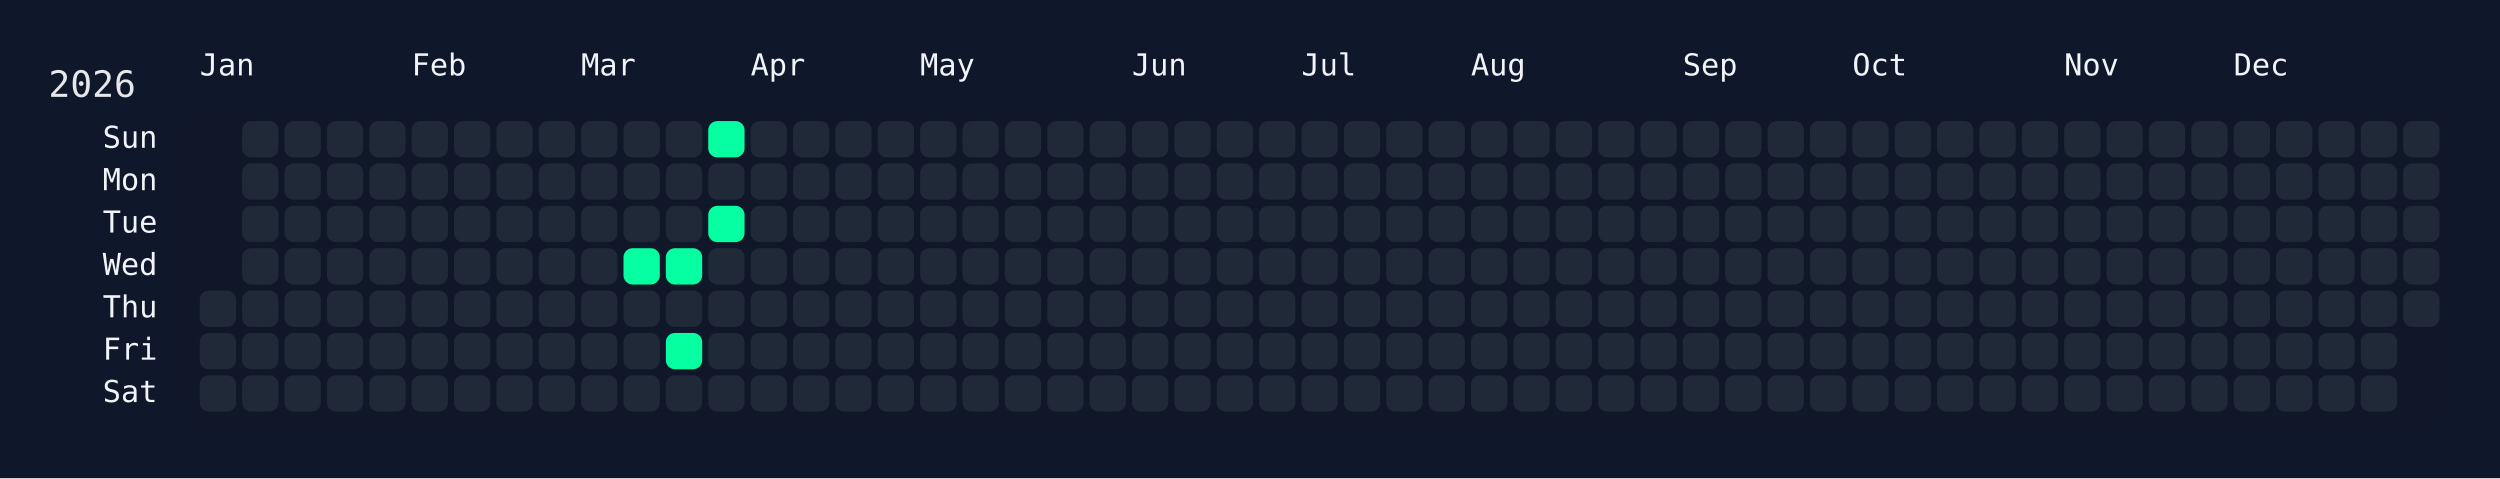
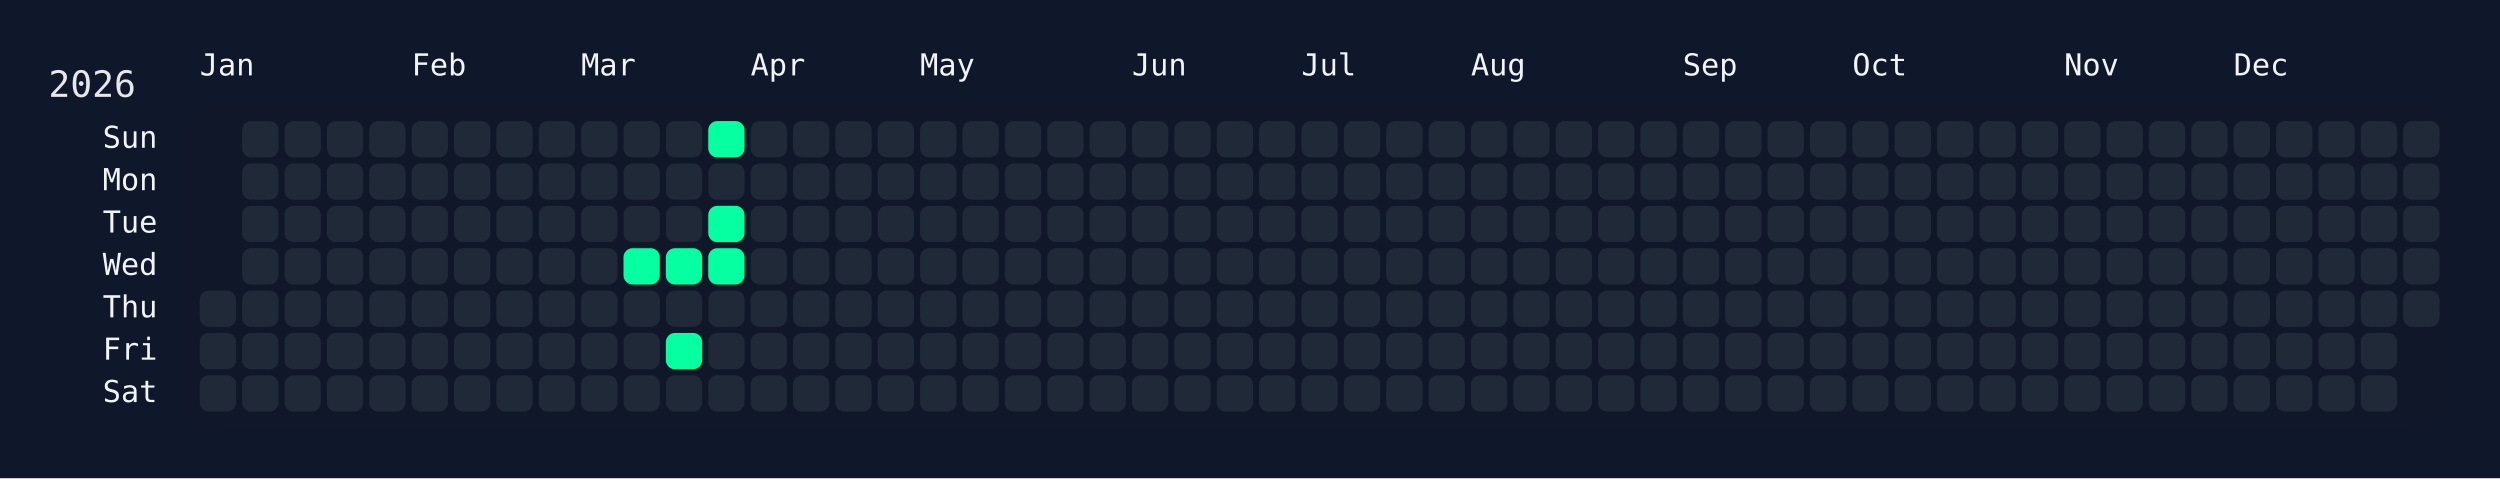
<svg xmlns="http://www.w3.org/2000/svg" width="826" height="158" viewBox="0 0 826 158">
  <rect width="826" height="158" fill="#0f172a" />
  <rect x="60" y="34" width="750" height="108" rx="12" ry="12" fill="rgba(15, 23, 42, 0.8)" />
  <text x="16" y="32" font-size="12" fill="#e5e7eb" font-family="JetBrains Mono, ui-monospace, SFMono-Regular, Menlo, Monaco, Consolas, monospace">2026</text>
  <text x="66" y="18" font-size="10" fill="#f1f5f9" font-family="JetBrains Mono, ui-monospace, SFMono-Regular, Menlo, Monaco, Consolas, monospace" dominant-baseline="hanging">Jan</text>
  <text x="136" y="18" font-size="10" fill="#f1f5f9" font-family="JetBrains Mono, ui-monospace, SFMono-Regular, Menlo, Monaco, Consolas, monospace" dominant-baseline="hanging">Feb</text>
  <text x="192" y="18" font-size="10" fill="#f1f5f9" font-family="JetBrains Mono, ui-monospace, SFMono-Regular, Menlo, Monaco, Consolas, monospace" dominant-baseline="hanging">Mar</text>
  <text x="248" y="18" font-size="10" fill="#f1f5f9" font-family="JetBrains Mono, ui-monospace, SFMono-Regular, Menlo, Monaco, Consolas, monospace" dominant-baseline="hanging">Apr</text>
  <text x="304" y="18" font-size="10" fill="#f1f5f9" font-family="JetBrains Mono, ui-monospace, SFMono-Regular, Menlo, Monaco, Consolas, monospace" dominant-baseline="hanging">May</text>
  <text x="374" y="18" font-size="10" fill="#f1f5f9" font-family="JetBrains Mono, ui-monospace, SFMono-Regular, Menlo, Monaco, Consolas, monospace" dominant-baseline="hanging">Jun</text>
  <text x="430" y="18" font-size="10" fill="#f1f5f9" font-family="JetBrains Mono, ui-monospace, SFMono-Regular, Menlo, Monaco, Consolas, monospace" dominant-baseline="hanging">Jul</text>
  <text x="486" y="18" font-size="10" fill="#f1f5f9" font-family="JetBrains Mono, ui-monospace, SFMono-Regular, Menlo, Monaco, Consolas, monospace" dominant-baseline="hanging">Aug</text>
  <text x="556" y="18" font-size="10" fill="#f1f5f9" font-family="JetBrains Mono, ui-monospace, SFMono-Regular, Menlo, Monaco, Consolas, monospace" dominant-baseline="hanging">Sep</text>
  <text x="612" y="18" font-size="10" fill="#f1f5f9" font-family="JetBrains Mono, ui-monospace, SFMono-Regular, Menlo, Monaco, Consolas, monospace" dominant-baseline="hanging">Oct</text>
  <text x="682" y="18" font-size="10" fill="#f1f5f9" font-family="JetBrains Mono, ui-monospace, SFMono-Regular, Menlo, Monaco, Consolas, monospace" dominant-baseline="hanging">Nov</text>
  <text x="738" y="18" font-size="10" fill="#f1f5f9" font-family="JetBrains Mono, ui-monospace, SFMono-Regular, Menlo, Monaco, Consolas, monospace" dominant-baseline="hanging">Dec</text>
  <text x="52" y="46.0" font-size="10" fill="#f1f5f9" font-family="JetBrains Mono, ui-monospace, SFMono-Regular, Menlo, Monaco, Consolas, monospace" text-anchor="end" dominant-baseline="middle">Sun</text>
  <text x="52" y="60.0" font-size="10" fill="#f1f5f9" font-family="JetBrains Mono, ui-monospace, SFMono-Regular, Menlo, Monaco, Consolas, monospace" text-anchor="end" dominant-baseline="middle">Mon</text>
  <text x="52" y="74.0" font-size="10" fill="#f1f5f9" font-family="JetBrains Mono, ui-monospace, SFMono-Regular, Menlo, Monaco, Consolas, monospace" text-anchor="end" dominant-baseline="middle">Tue</text>
  <text x="52" y="88.0" font-size="10" fill="#f1f5f9" font-family="JetBrains Mono, ui-monospace, SFMono-Regular, Menlo, Monaco, Consolas, monospace" text-anchor="end" dominant-baseline="middle">Wed</text>
  <text x="52" y="102.0" font-size="10" fill="#f1f5f9" font-family="JetBrains Mono, ui-monospace, SFMono-Regular, Menlo, Monaco, Consolas, monospace" text-anchor="end" dominant-baseline="middle">Thu</text>
  <text x="52" y="116.0" font-size="10" fill="#f1f5f9" font-family="JetBrains Mono, ui-monospace, SFMono-Regular, Menlo, Monaco, Consolas, monospace" text-anchor="end" dominant-baseline="middle">Fri</text>
  <text x="52" y="130.0" font-size="10" fill="#f1f5f9" font-family="JetBrains Mono, ui-monospace, SFMono-Regular, Menlo, Monaco, Consolas, monospace" text-anchor="end" dominant-baseline="middle">Sat</text>
  <g transform="translate(66,40)">
    <rect x="0" y="56" width="12" height="12" rx="3" ry="3" fill="#1f2937" data-date="2026-01-01" />
    <rect x="0" y="70" width="12" height="12" rx="3" ry="3" fill="#1f2937" data-date="2026-01-02" />
    <rect x="0" y="84" width="12" height="12" rx="3" ry="3" fill="#1f2937" data-date="2026-01-03" />
    <rect x="14" y="0" width="12" height="12" rx="3" ry="3" fill="#1f2937" data-date="2026-01-04" />
    <rect x="14" y="14" width="12" height="12" rx="3" ry="3" fill="#1f2937" data-date="2026-01-05" />
    <rect x="14" y="28" width="12" height="12" rx="3" ry="3" fill="#1f2937" data-date="2026-01-06" />
    <rect x="14" y="42" width="12" height="12" rx="3" ry="3" fill="#1f2937" data-date="2026-01-07" />
    <rect x="14" y="56" width="12" height="12" rx="3" ry="3" fill="#1f2937" data-date="2026-01-08" />
    <rect x="14" y="70" width="12" height="12" rx="3" ry="3" fill="#1f2937" data-date="2026-01-09" />
    <rect x="14" y="84" width="12" height="12" rx="3" ry="3" fill="#1f2937" data-date="2026-01-10" />
    <rect x="28" y="0" width="12" height="12" rx="3" ry="3" fill="#1f2937" data-date="2026-01-11" />
    <rect x="28" y="14" width="12" height="12" rx="3" ry="3" fill="#1f2937" data-date="2026-01-12" />
    <rect x="28" y="28" width="12" height="12" rx="3" ry="3" fill="#1f2937" data-date="2026-01-13" />
    <rect x="28" y="42" width="12" height="12" rx="3" ry="3" fill="#1f2937" data-date="2026-01-14" />
    <rect x="28" y="56" width="12" height="12" rx="3" ry="3" fill="#1f2937" data-date="2026-01-15" />
    <rect x="28" y="70" width="12" height="12" rx="3" ry="3" fill="#1f2937" data-date="2026-01-16" />
    <rect x="28" y="84" width="12" height="12" rx="3" ry="3" fill="#1f2937" data-date="2026-01-17" />
    <rect x="42" y="0" width="12" height="12" rx="3" ry="3" fill="#1f2937" data-date="2026-01-18" />
    <rect x="42" y="14" width="12" height="12" rx="3" ry="3" fill="#1f2937" data-date="2026-01-19" />
    <rect x="42" y="28" width="12" height="12" rx="3" ry="3" fill="#1f2937" data-date="2026-01-20" />
    <rect x="42" y="42" width="12" height="12" rx="3" ry="3" fill="#1f2937" data-date="2026-01-21" />
    <rect x="42" y="56" width="12" height="12" rx="3" ry="3" fill="#1f2937" data-date="2026-01-22" />
    <rect x="42" y="70" width="12" height="12" rx="3" ry="3" fill="#1f2937" data-date="2026-01-23" />
    <rect x="42" y="84" width="12" height="12" rx="3" ry="3" fill="#1f2937" data-date="2026-01-24" />
    <rect x="56" y="0" width="12" height="12" rx="3" ry="3" fill="#1f2937" data-date="2026-01-25" />
    <rect x="56" y="14" width="12" height="12" rx="3" ry="3" fill="#1f2937" data-date="2026-01-26" />
    <rect x="56" y="28" width="12" height="12" rx="3" ry="3" fill="#1f2937" data-date="2026-01-27" />
    <rect x="56" y="42" width="12" height="12" rx="3" ry="3" fill="#1f2937" data-date="2026-01-28" />
    <rect x="56" y="56" width="12" height="12" rx="3" ry="3" fill="#1f2937" data-date="2026-01-29" />
    <rect x="56" y="70" width="12" height="12" rx="3" ry="3" fill="#1f2937" data-date="2026-01-30" />
    <rect x="56" y="84" width="12" height="12" rx="3" ry="3" fill="#1f2937" data-date="2026-01-31" />
    <rect x="70" y="0" width="12" height="12" rx="3" ry="3" fill="#1f2937" data-date="2026-02-01" />
    <rect x="70" y="14" width="12" height="12" rx="3" ry="3" fill="#1f2937" data-date="2026-02-02" />
    <rect x="70" y="28" width="12" height="12" rx="3" ry="3" fill="#1f2937" data-date="2026-02-03" />
    <rect x="70" y="42" width="12" height="12" rx="3" ry="3" fill="#1f2937" data-date="2026-02-04" />
    <rect x="70" y="56" width="12" height="12" rx="3" ry="3" fill="#1f2937" data-date="2026-02-05" />
    <rect x="70" y="70" width="12" height="12" rx="3" ry="3" fill="#1f2937" data-date="2026-02-06" />
    <rect x="70" y="84" width="12" height="12" rx="3" ry="3" fill="#1f2937" data-date="2026-02-07" />
    <rect x="84" y="0" width="12" height="12" rx="3" ry="3" fill="#1f2937" data-date="2026-02-08" />
    <rect x="84" y="14" width="12" height="12" rx="3" ry="3" fill="#1f2937" data-date="2026-02-09" />
    <rect x="84" y="28" width="12" height="12" rx="3" ry="3" fill="#1f2937" data-date="2026-02-10" />
    <rect x="84" y="42" width="12" height="12" rx="3" ry="3" fill="#1f2937" data-date="2026-02-11" />
    <rect x="84" y="56" width="12" height="12" rx="3" ry="3" fill="#1f2937" data-date="2026-02-12" />
    <rect x="84" y="70" width="12" height="12" rx="3" ry="3" fill="#1f2937" data-date="2026-02-13" />
    <rect x="84" y="84" width="12" height="12" rx="3" ry="3" fill="#1f2937" data-date="2026-02-14" />
    <rect x="98" y="0" width="12" height="12" rx="3" ry="3" fill="#1f2937" data-date="2026-02-15" />
    <rect x="98" y="14" width="12" height="12" rx="3" ry="3" fill="#1f2937" data-date="2026-02-16" />
    <rect x="98" y="28" width="12" height="12" rx="3" ry="3" fill="#1f2937" data-date="2026-02-17" />
    <rect x="98" y="42" width="12" height="12" rx="3" ry="3" fill="#1f2937" data-date="2026-02-18" />
    <rect x="98" y="56" width="12" height="12" rx="3" ry="3" fill="#1f2937" data-date="2026-02-19" />
    <rect x="98" y="70" width="12" height="12" rx="3" ry="3" fill="#1f2937" data-date="2026-02-20" />
    <rect x="98" y="84" width="12" height="12" rx="3" ry="3" fill="#1f2937" data-date="2026-02-21" />
    <rect x="112" y="0" width="12" height="12" rx="3" ry="3" fill="#1f2937" data-date="2026-02-22" />
    <rect x="112" y="14" width="12" height="12" rx="3" ry="3" fill="#1f2937" data-date="2026-02-23" />
    <rect x="112" y="28" width="12" height="12" rx="3" ry="3" fill="#1f2937" data-date="2026-02-24" />
    <rect x="112" y="42" width="12" height="12" rx="3" ry="3" fill="#1f2937" data-date="2026-02-25" />
    <rect x="112" y="56" width="12" height="12" rx="3" ry="3" fill="#1f2937" data-date="2026-02-26" />
    <rect x="112" y="70" width="12" height="12" rx="3" ry="3" fill="#1f2937" data-date="2026-02-27" />
    <rect x="112" y="84" width="12" height="12" rx="3" ry="3" fill="#1f2937" data-date="2026-02-28" />
    <rect x="126" y="0" width="12" height="12" rx="3" ry="3" fill="#1f2937" data-date="2026-03-01" />
    <rect x="126" y="14" width="12" height="12" rx="3" ry="3" fill="#1f2937" data-date="2026-03-02" />
    <rect x="126" y="28" width="12" height="12" rx="3" ry="3" fill="#1f2937" data-date="2026-03-03" />
    <rect x="126" y="42" width="12" height="12" rx="3" ry="3" fill="#1f2937" data-date="2026-03-04" />
    <rect x="126" y="56" width="12" height="12" rx="3" ry="3" fill="#1f2937" data-date="2026-03-05" />
    <rect x="126" y="70" width="12" height="12" rx="3" ry="3" fill="#1f2937" data-date="2026-03-06" />
    <rect x="126" y="84" width="12" height="12" rx="3" ry="3" fill="#1f2937" data-date="2026-03-07" />
    <rect x="140" y="0" width="12" height="12" rx="3" ry="3" fill="#1f2937" data-date="2026-03-08" />
    <rect x="140" y="14" width="12" height="12" rx="3" ry="3" fill="#1f2937" data-date="2026-03-09" />
    <rect x="140" y="28" width="12" height="12" rx="3" ry="3" fill="#1f2937" data-date="2026-03-10" />
    <rect x="140" y="42" width="12" height="12" rx="3" ry="3" fill="#05ffa1" data-date="2026-03-11" />
    <rect x="140" y="56" width="12" height="12" rx="3" ry="3" fill="#1f2937" data-date="2026-03-12" />
    <rect x="140" y="70" width="12" height="12" rx="3" ry="3" fill="#1f2937" data-date="2026-03-13" />
    <rect x="140" y="84" width="12" height="12" rx="3" ry="3" fill="#1f2937" data-date="2026-03-14" />
    <rect x="154" y="0" width="12" height="12" rx="3" ry="3" fill="#1f2937" data-date="2026-03-15" />
    <rect x="154" y="14" width="12" height="12" rx="3" ry="3" fill="#1f2937" data-date="2026-03-16" />
    <rect x="154" y="28" width="12" height="12" rx="3" ry="3" fill="#1f2937" data-date="2026-03-17" />
    <rect x="154" y="42" width="12" height="12" rx="3" ry="3" fill="#05ffa1" data-date="2026-03-18" />
    <rect x="154" y="56" width="12" height="12" rx="3" ry="3" fill="#1f2937" data-date="2026-03-19" />
    <rect x="154" y="70" width="12" height="12" rx="3" ry="3" fill="#05ffa1" data-date="2026-03-20" />
    <rect x="154" y="84" width="12" height="12" rx="3" ry="3" fill="#1f2937" data-date="2026-03-21" />
    <rect x="168" y="0" width="12" height="12" rx="3" ry="3" fill="#05ffa1" data-date="2026-03-22" />
    <rect x="168" y="14" width="12" height="12" rx="3" ry="3" fill="#1f2937" data-date="2026-03-23" />
    <rect x="168" y="28" width="12" height="12" rx="3" ry="3" fill="#05ffa1" data-date="2026-03-24" />
-     <rect x="168" y="42" width="12" height="12" rx="3" ry="3" fill="#1f2937" data-date="2026-03-25" />
+     <rect x="168" y="42" width="12" height="12" rx="3" ry="3" fill="#05ffa1" data-date="2026-03-25" />
    <rect x="168" y="56" width="12" height="12" rx="3" ry="3" fill="#1f2937" data-date="2026-03-26" />
    <rect x="168" y="70" width="12" height="12" rx="3" ry="3" fill="#1f2937" data-date="2026-03-27" />
    <rect x="168" y="84" width="12" height="12" rx="3" ry="3" fill="#1f2937" data-date="2026-03-28" />
    <rect x="182" y="0" width="12" height="12" rx="3" ry="3" fill="#1f2937" data-date="2026-03-29" />
    <rect x="182" y="14" width="12" height="12" rx="3" ry="3" fill="#1f2937" data-date="2026-03-30" />
    <rect x="182" y="28" width="12" height="12" rx="3" ry="3" fill="#1f2937" data-date="2026-03-31" />
    <rect x="182" y="42" width="12" height="12" rx="3" ry="3" fill="#1f2937" data-date="2026-04-01" />
    <rect x="182" y="56" width="12" height="12" rx="3" ry="3" fill="#1f2937" data-date="2026-04-02" />
    <rect x="182" y="70" width="12" height="12" rx="3" ry="3" fill="#1f2937" data-date="2026-04-03" />
    <rect x="182" y="84" width="12" height="12" rx="3" ry="3" fill="#1f2937" data-date="2026-04-04" />
    <rect x="196" y="0" width="12" height="12" rx="3" ry="3" fill="#1f2937" data-date="2026-04-05" />
    <rect x="196" y="14" width="12" height="12" rx="3" ry="3" fill="#1f2937" data-date="2026-04-06" />
    <rect x="196" y="28" width="12" height="12" rx="3" ry="3" fill="#1f2937" data-date="2026-04-07" />
    <rect x="196" y="42" width="12" height="12" rx="3" ry="3" fill="#1f2937" data-date="2026-04-08" />
    <rect x="196" y="56" width="12" height="12" rx="3" ry="3" fill="#1f2937" data-date="2026-04-09" />
    <rect x="196" y="70" width="12" height="12" rx="3" ry="3" fill="#1f2937" data-date="2026-04-10" />
    <rect x="196" y="84" width="12" height="12" rx="3" ry="3" fill="#1f2937" data-date="2026-04-11" />
    <rect x="210" y="0" width="12" height="12" rx="3" ry="3" fill="#1f2937" data-date="2026-04-12" />
    <rect x="210" y="14" width="12" height="12" rx="3" ry="3" fill="#1f2937" data-date="2026-04-13" />
    <rect x="210" y="28" width="12" height="12" rx="3" ry="3" fill="#1f2937" data-date="2026-04-14" />
    <rect x="210" y="42" width="12" height="12" rx="3" ry="3" fill="#1f2937" data-date="2026-04-15" />
    <rect x="210" y="56" width="12" height="12" rx="3" ry="3" fill="#1f2937" data-date="2026-04-16" />
    <rect x="210" y="70" width="12" height="12" rx="3" ry="3" fill="#1f2937" data-date="2026-04-17" />
    <rect x="210" y="84" width="12" height="12" rx="3" ry="3" fill="#1f2937" data-date="2026-04-18" />
    <rect x="224" y="0" width="12" height="12" rx="3" ry="3" fill="#1f2937" data-date="2026-04-19" />
    <rect x="224" y="14" width="12" height="12" rx="3" ry="3" fill="#1f2937" data-date="2026-04-20" />
    <rect x="224" y="28" width="12" height="12" rx="3" ry="3" fill="#1f2937" data-date="2026-04-21" />
    <rect x="224" y="42" width="12" height="12" rx="3" ry="3" fill="#1f2937" data-date="2026-04-22" />
    <rect x="224" y="56" width="12" height="12" rx="3" ry="3" fill="#1f2937" data-date="2026-04-23" />
    <rect x="224" y="70" width="12" height="12" rx="3" ry="3" fill="#1f2937" data-date="2026-04-24" />
    <rect x="224" y="84" width="12" height="12" rx="3" ry="3" fill="#1f2937" data-date="2026-04-25" />
    <rect x="238" y="0" width="12" height="12" rx="3" ry="3" fill="#1f2937" data-date="2026-04-26" />
    <rect x="238" y="14" width="12" height="12" rx="3" ry="3" fill="#1f2937" data-date="2026-04-27" />
    <rect x="238" y="28" width="12" height="12" rx="3" ry="3" fill="#1f2937" data-date="2026-04-28" />
    <rect x="238" y="42" width="12" height="12" rx="3" ry="3" fill="#1f2937" data-date="2026-04-29" />
    <rect x="238" y="56" width="12" height="12" rx="3" ry="3" fill="#1f2937" data-date="2026-04-30" />
    <rect x="238" y="70" width="12" height="12" rx="3" ry="3" fill="#1f2937" data-date="2026-05-01" />
    <rect x="238" y="84" width="12" height="12" rx="3" ry="3" fill="#1f2937" data-date="2026-05-02" />
    <rect x="252" y="0" width="12" height="12" rx="3" ry="3" fill="#1f2937" data-date="2026-05-03" />
    <rect x="252" y="14" width="12" height="12" rx="3" ry="3" fill="#1f2937" data-date="2026-05-04" />
    <rect x="252" y="28" width="12" height="12" rx="3" ry="3" fill="#1f2937" data-date="2026-05-05" />
    <rect x="252" y="42" width="12" height="12" rx="3" ry="3" fill="#1f2937" data-date="2026-05-06" />
    <rect x="252" y="56" width="12" height="12" rx="3" ry="3" fill="#1f2937" data-date="2026-05-07" />
    <rect x="252" y="70" width="12" height="12" rx="3" ry="3" fill="#1f2937" data-date="2026-05-08" />
    <rect x="252" y="84" width="12" height="12" rx="3" ry="3" fill="#1f2937" data-date="2026-05-09" />
    <rect x="266" y="0" width="12" height="12" rx="3" ry="3" fill="#1f2937" data-date="2026-05-10" />
    <rect x="266" y="14" width="12" height="12" rx="3" ry="3" fill="#1f2937" data-date="2026-05-11" />
    <rect x="266" y="28" width="12" height="12" rx="3" ry="3" fill="#1f2937" data-date="2026-05-12" />
    <rect x="266" y="42" width="12" height="12" rx="3" ry="3" fill="#1f2937" data-date="2026-05-13" />
    <rect x="266" y="56" width="12" height="12" rx="3" ry="3" fill="#1f2937" data-date="2026-05-14" />
    <rect x="266" y="70" width="12" height="12" rx="3" ry="3" fill="#1f2937" data-date="2026-05-15" />
    <rect x="266" y="84" width="12" height="12" rx="3" ry="3" fill="#1f2937" data-date="2026-05-16" />
    <rect x="280" y="0" width="12" height="12" rx="3" ry="3" fill="#1f2937" data-date="2026-05-17" />
    <rect x="280" y="14" width="12" height="12" rx="3" ry="3" fill="#1f2937" data-date="2026-05-18" />
    <rect x="280" y="28" width="12" height="12" rx="3" ry="3" fill="#1f2937" data-date="2026-05-19" />
    <rect x="280" y="42" width="12" height="12" rx="3" ry="3" fill="#1f2937" data-date="2026-05-20" />
    <rect x="280" y="56" width="12" height="12" rx="3" ry="3" fill="#1f2937" data-date="2026-05-21" />
    <rect x="280" y="70" width="12" height="12" rx="3" ry="3" fill="#1f2937" data-date="2026-05-22" />
    <rect x="280" y="84" width="12" height="12" rx="3" ry="3" fill="#1f2937" data-date="2026-05-23" />
    <rect x="294" y="0" width="12" height="12" rx="3" ry="3" fill="#1f2937" data-date="2026-05-24" />
    <rect x="294" y="14" width="12" height="12" rx="3" ry="3" fill="#1f2937" data-date="2026-05-25" />
    <rect x="294" y="28" width="12" height="12" rx="3" ry="3" fill="#1f2937" data-date="2026-05-26" />
    <rect x="294" y="42" width="12" height="12" rx="3" ry="3" fill="#1f2937" data-date="2026-05-27" />
    <rect x="294" y="56" width="12" height="12" rx="3" ry="3" fill="#1f2937" data-date="2026-05-28" />
    <rect x="294" y="70" width="12" height="12" rx="3" ry="3" fill="#1f2937" data-date="2026-05-29" />
    <rect x="294" y="84" width="12" height="12" rx="3" ry="3" fill="#1f2937" data-date="2026-05-30" />
    <rect x="308" y="0" width="12" height="12" rx="3" ry="3" fill="#1f2937" data-date="2026-05-31" />
    <rect x="308" y="14" width="12" height="12" rx="3" ry="3" fill="#1f2937" data-date="2026-06-01" />
    <rect x="308" y="28" width="12" height="12" rx="3" ry="3" fill="#1f2937" data-date="2026-06-02" />
    <rect x="308" y="42" width="12" height="12" rx="3" ry="3" fill="#1f2937" data-date="2026-06-03" />
    <rect x="308" y="56" width="12" height="12" rx="3" ry="3" fill="#1f2937" data-date="2026-06-04" />
    <rect x="308" y="70" width="12" height="12" rx="3" ry="3" fill="#1f2937" data-date="2026-06-05" />
    <rect x="308" y="84" width="12" height="12" rx="3" ry="3" fill="#1f2937" data-date="2026-06-06" />
    <rect x="322" y="0" width="12" height="12" rx="3" ry="3" fill="#1f2937" data-date="2026-06-07" />
    <rect x="322" y="14" width="12" height="12" rx="3" ry="3" fill="#1f2937" data-date="2026-06-08" />
    <rect x="322" y="28" width="12" height="12" rx="3" ry="3" fill="#1f2937" data-date="2026-06-09" />
    <rect x="322" y="42" width="12" height="12" rx="3" ry="3" fill="#1f2937" data-date="2026-06-10" />
    <rect x="322" y="56" width="12" height="12" rx="3" ry="3" fill="#1f2937" data-date="2026-06-11" />
    <rect x="322" y="70" width="12" height="12" rx="3" ry="3" fill="#1f2937" data-date="2026-06-12" />
    <rect x="322" y="84" width="12" height="12" rx="3" ry="3" fill="#1f2937" data-date="2026-06-13" />
    <rect x="336" y="0" width="12" height="12" rx="3" ry="3" fill="#1f2937" data-date="2026-06-14" />
    <rect x="336" y="14" width="12" height="12" rx="3" ry="3" fill="#1f2937" data-date="2026-06-15" />
    <rect x="336" y="28" width="12" height="12" rx="3" ry="3" fill="#1f2937" data-date="2026-06-16" />
    <rect x="336" y="42" width="12" height="12" rx="3" ry="3" fill="#1f2937" data-date="2026-06-17" />
    <rect x="336" y="56" width="12" height="12" rx="3" ry="3" fill="#1f2937" data-date="2026-06-18" />
    <rect x="336" y="70" width="12" height="12" rx="3" ry="3" fill="#1f2937" data-date="2026-06-19" />
    <rect x="336" y="84" width="12" height="12" rx="3" ry="3" fill="#1f2937" data-date="2026-06-20" />
    <rect x="350" y="0" width="12" height="12" rx="3" ry="3" fill="#1f2937" data-date="2026-06-21" />
    <rect x="350" y="14" width="12" height="12" rx="3" ry="3" fill="#1f2937" data-date="2026-06-22" />
    <rect x="350" y="28" width="12" height="12" rx="3" ry="3" fill="#1f2937" data-date="2026-06-23" />
    <rect x="350" y="42" width="12" height="12" rx="3" ry="3" fill="#1f2937" data-date="2026-06-24" />
    <rect x="350" y="56" width="12" height="12" rx="3" ry="3" fill="#1f2937" data-date="2026-06-25" />
    <rect x="350" y="70" width="12" height="12" rx="3" ry="3" fill="#1f2937" data-date="2026-06-26" />
    <rect x="350" y="84" width="12" height="12" rx="3" ry="3" fill="#1f2937" data-date="2026-06-27" />
    <rect x="364" y="0" width="12" height="12" rx="3" ry="3" fill="#1f2937" data-date="2026-06-28" />
    <rect x="364" y="14" width="12" height="12" rx="3" ry="3" fill="#1f2937" data-date="2026-06-29" />
    <rect x="364" y="28" width="12" height="12" rx="3" ry="3" fill="#1f2937" data-date="2026-06-30" />
    <rect x="364" y="42" width="12" height="12" rx="3" ry="3" fill="#1f2937" data-date="2026-07-01" />
    <rect x="364" y="56" width="12" height="12" rx="3" ry="3" fill="#1f2937" data-date="2026-07-02" />
    <rect x="364" y="70" width="12" height="12" rx="3" ry="3" fill="#1f2937" data-date="2026-07-03" />
    <rect x="364" y="84" width="12" height="12" rx="3" ry="3" fill="#1f2937" data-date="2026-07-04" />
    <rect x="378" y="0" width="12" height="12" rx="3" ry="3" fill="#1f2937" data-date="2026-07-05" />
    <rect x="378" y="14" width="12" height="12" rx="3" ry="3" fill="#1f2937" data-date="2026-07-06" />
    <rect x="378" y="28" width="12" height="12" rx="3" ry="3" fill="#1f2937" data-date="2026-07-07" />
    <rect x="378" y="42" width="12" height="12" rx="3" ry="3" fill="#1f2937" data-date="2026-07-08" />
    <rect x="378" y="56" width="12" height="12" rx="3" ry="3" fill="#1f2937" data-date="2026-07-09" />
    <rect x="378" y="70" width="12" height="12" rx="3" ry="3" fill="#1f2937" data-date="2026-07-10" />
    <rect x="378" y="84" width="12" height="12" rx="3" ry="3" fill="#1f2937" data-date="2026-07-11" />
    <rect x="392" y="0" width="12" height="12" rx="3" ry="3" fill="#1f2937" data-date="2026-07-12" />
    <rect x="392" y="14" width="12" height="12" rx="3" ry="3" fill="#1f2937" data-date="2026-07-13" />
    <rect x="392" y="28" width="12" height="12" rx="3" ry="3" fill="#1f2937" data-date="2026-07-14" />
    <rect x="392" y="42" width="12" height="12" rx="3" ry="3" fill="#1f2937" data-date="2026-07-15" />
    <rect x="392" y="56" width="12" height="12" rx="3" ry="3" fill="#1f2937" data-date="2026-07-16" />
    <rect x="392" y="70" width="12" height="12" rx="3" ry="3" fill="#1f2937" data-date="2026-07-17" />
    <rect x="392" y="84" width="12" height="12" rx="3" ry="3" fill="#1f2937" data-date="2026-07-18" />
    <rect x="406" y="0" width="12" height="12" rx="3" ry="3" fill="#1f2937" data-date="2026-07-19" />
    <rect x="406" y="14" width="12" height="12" rx="3" ry="3" fill="#1f2937" data-date="2026-07-20" />
    <rect x="406" y="28" width="12" height="12" rx="3" ry="3" fill="#1f2937" data-date="2026-07-21" />
    <rect x="406" y="42" width="12" height="12" rx="3" ry="3" fill="#1f2937" data-date="2026-07-22" />
    <rect x="406" y="56" width="12" height="12" rx="3" ry="3" fill="#1f2937" data-date="2026-07-23" />
    <rect x="406" y="70" width="12" height="12" rx="3" ry="3" fill="#1f2937" data-date="2026-07-24" />
    <rect x="406" y="84" width="12" height="12" rx="3" ry="3" fill="#1f2937" data-date="2026-07-25" />
    <rect x="420" y="0" width="12" height="12" rx="3" ry="3" fill="#1f2937" data-date="2026-07-26" />
    <rect x="420" y="14" width="12" height="12" rx="3" ry="3" fill="#1f2937" data-date="2026-07-27" />
    <rect x="420" y="28" width="12" height="12" rx="3" ry="3" fill="#1f2937" data-date="2026-07-28" />
    <rect x="420" y="42" width="12" height="12" rx="3" ry="3" fill="#1f2937" data-date="2026-07-29" />
    <rect x="420" y="56" width="12" height="12" rx="3" ry="3" fill="#1f2937" data-date="2026-07-30" />
    <rect x="420" y="70" width="12" height="12" rx="3" ry="3" fill="#1f2937" data-date="2026-07-31" />
    <rect x="420" y="84" width="12" height="12" rx="3" ry="3" fill="#1f2937" data-date="2026-08-01" />
    <rect x="434" y="0" width="12" height="12" rx="3" ry="3" fill="#1f2937" data-date="2026-08-02" />
    <rect x="434" y="14" width="12" height="12" rx="3" ry="3" fill="#1f2937" data-date="2026-08-03" />
    <rect x="434" y="28" width="12" height="12" rx="3" ry="3" fill="#1f2937" data-date="2026-08-04" />
    <rect x="434" y="42" width="12" height="12" rx="3" ry="3" fill="#1f2937" data-date="2026-08-05" />
    <rect x="434" y="56" width="12" height="12" rx="3" ry="3" fill="#1f2937" data-date="2026-08-06" />
    <rect x="434" y="70" width="12" height="12" rx="3" ry="3" fill="#1f2937" data-date="2026-08-07" />
    <rect x="434" y="84" width="12" height="12" rx="3" ry="3" fill="#1f2937" data-date="2026-08-08" />
    <rect x="448" y="0" width="12" height="12" rx="3" ry="3" fill="#1f2937" data-date="2026-08-09" />
    <rect x="448" y="14" width="12" height="12" rx="3" ry="3" fill="#1f2937" data-date="2026-08-10" />
    <rect x="448" y="28" width="12" height="12" rx="3" ry="3" fill="#1f2937" data-date="2026-08-11" />
    <rect x="448" y="42" width="12" height="12" rx="3" ry="3" fill="#1f2937" data-date="2026-08-12" />
    <rect x="448" y="56" width="12" height="12" rx="3" ry="3" fill="#1f2937" data-date="2026-08-13" />
    <rect x="448" y="70" width="12" height="12" rx="3" ry="3" fill="#1f2937" data-date="2026-08-14" />
    <rect x="448" y="84" width="12" height="12" rx="3" ry="3" fill="#1f2937" data-date="2026-08-15" />
    <rect x="462" y="0" width="12" height="12" rx="3" ry="3" fill="#1f2937" data-date="2026-08-16" />
    <rect x="462" y="14" width="12" height="12" rx="3" ry="3" fill="#1f2937" data-date="2026-08-17" />
    <rect x="462" y="28" width="12" height="12" rx="3" ry="3" fill="#1f2937" data-date="2026-08-18" />
    <rect x="462" y="42" width="12" height="12" rx="3" ry="3" fill="#1f2937" data-date="2026-08-19" />
    <rect x="462" y="56" width="12" height="12" rx="3" ry="3" fill="#1f2937" data-date="2026-08-20" />
    <rect x="462" y="70" width="12" height="12" rx="3" ry="3" fill="#1f2937" data-date="2026-08-21" />
    <rect x="462" y="84" width="12" height="12" rx="3" ry="3" fill="#1f2937" data-date="2026-08-22" />
    <rect x="476" y="0" width="12" height="12" rx="3" ry="3" fill="#1f2937" data-date="2026-08-23" />
    <rect x="476" y="14" width="12" height="12" rx="3" ry="3" fill="#1f2937" data-date="2026-08-24" />
    <rect x="476" y="28" width="12" height="12" rx="3" ry="3" fill="#1f2937" data-date="2026-08-25" />
    <rect x="476" y="42" width="12" height="12" rx="3" ry="3" fill="#1f2937" data-date="2026-08-26" />
    <rect x="476" y="56" width="12" height="12" rx="3" ry="3" fill="#1f2937" data-date="2026-08-27" />
    <rect x="476" y="70" width="12" height="12" rx="3" ry="3" fill="#1f2937" data-date="2026-08-28" />
    <rect x="476" y="84" width="12" height="12" rx="3" ry="3" fill="#1f2937" data-date="2026-08-29" />
    <rect x="490" y="0" width="12" height="12" rx="3" ry="3" fill="#1f2937" data-date="2026-08-30" />
    <rect x="490" y="14" width="12" height="12" rx="3" ry="3" fill="#1f2937" data-date="2026-08-31" />
    <rect x="490" y="28" width="12" height="12" rx="3" ry="3" fill="#1f2937" data-date="2026-09-01" />
    <rect x="490" y="42" width="12" height="12" rx="3" ry="3" fill="#1f2937" data-date="2026-09-02" />
    <rect x="490" y="56" width="12" height="12" rx="3" ry="3" fill="#1f2937" data-date="2026-09-03" />
    <rect x="490" y="70" width="12" height="12" rx="3" ry="3" fill="#1f2937" data-date="2026-09-04" />
    <rect x="490" y="84" width="12" height="12" rx="3" ry="3" fill="#1f2937" data-date="2026-09-05" />
    <rect x="504" y="0" width="12" height="12" rx="3" ry="3" fill="#1f2937" data-date="2026-09-06" />
    <rect x="504" y="14" width="12" height="12" rx="3" ry="3" fill="#1f2937" data-date="2026-09-07" />
    <rect x="504" y="28" width="12" height="12" rx="3" ry="3" fill="#1f2937" data-date="2026-09-08" />
    <rect x="504" y="42" width="12" height="12" rx="3" ry="3" fill="#1f2937" data-date="2026-09-09" />
    <rect x="504" y="56" width="12" height="12" rx="3" ry="3" fill="#1f2937" data-date="2026-09-10" />
    <rect x="504" y="70" width="12" height="12" rx="3" ry="3" fill="#1f2937" data-date="2026-09-11" />
    <rect x="504" y="84" width="12" height="12" rx="3" ry="3" fill="#1f2937" data-date="2026-09-12" />
    <rect x="518" y="0" width="12" height="12" rx="3" ry="3" fill="#1f2937" data-date="2026-09-13" />
    <rect x="518" y="14" width="12" height="12" rx="3" ry="3" fill="#1f2937" data-date="2026-09-14" />
    <rect x="518" y="28" width="12" height="12" rx="3" ry="3" fill="#1f2937" data-date="2026-09-15" />
    <rect x="518" y="42" width="12" height="12" rx="3" ry="3" fill="#1f2937" data-date="2026-09-16" />
    <rect x="518" y="56" width="12" height="12" rx="3" ry="3" fill="#1f2937" data-date="2026-09-17" />
    <rect x="518" y="70" width="12" height="12" rx="3" ry="3" fill="#1f2937" data-date="2026-09-18" />
    <rect x="518" y="84" width="12" height="12" rx="3" ry="3" fill="#1f2937" data-date="2026-09-19" />
    <rect x="532" y="0" width="12" height="12" rx="3" ry="3" fill="#1f2937" data-date="2026-09-20" />
    <rect x="532" y="14" width="12" height="12" rx="3" ry="3" fill="#1f2937" data-date="2026-09-21" />
    <rect x="532" y="28" width="12" height="12" rx="3" ry="3" fill="#1f2937" data-date="2026-09-22" />
    <rect x="532" y="42" width="12" height="12" rx="3" ry="3" fill="#1f2937" data-date="2026-09-23" />
    <rect x="532" y="56" width="12" height="12" rx="3" ry="3" fill="#1f2937" data-date="2026-09-24" />
    <rect x="532" y="70" width="12" height="12" rx="3" ry="3" fill="#1f2937" data-date="2026-09-25" />
    <rect x="532" y="84" width="12" height="12" rx="3" ry="3" fill="#1f2937" data-date="2026-09-26" />
    <rect x="546" y="0" width="12" height="12" rx="3" ry="3" fill="#1f2937" data-date="2026-09-27" />
    <rect x="546" y="14" width="12" height="12" rx="3" ry="3" fill="#1f2937" data-date="2026-09-28" />
    <rect x="546" y="28" width="12" height="12" rx="3" ry="3" fill="#1f2937" data-date="2026-09-29" />
    <rect x="546" y="42" width="12" height="12" rx="3" ry="3" fill="#1f2937" data-date="2026-09-30" />
    <rect x="546" y="56" width="12" height="12" rx="3" ry="3" fill="#1f2937" data-date="2026-10-01" />
    <rect x="546" y="70" width="12" height="12" rx="3" ry="3" fill="#1f2937" data-date="2026-10-02" />
    <rect x="546" y="84" width="12" height="12" rx="3" ry="3" fill="#1f2937" data-date="2026-10-03" />
    <rect x="560" y="0" width="12" height="12" rx="3" ry="3" fill="#1f2937" data-date="2026-10-04" />
    <rect x="560" y="14" width="12" height="12" rx="3" ry="3" fill="#1f2937" data-date="2026-10-05" />
    <rect x="560" y="28" width="12" height="12" rx="3" ry="3" fill="#1f2937" data-date="2026-10-06" />
    <rect x="560" y="42" width="12" height="12" rx="3" ry="3" fill="#1f2937" data-date="2026-10-07" />
    <rect x="560" y="56" width="12" height="12" rx="3" ry="3" fill="#1f2937" data-date="2026-10-08" />
    <rect x="560" y="70" width="12" height="12" rx="3" ry="3" fill="#1f2937" data-date="2026-10-09" />
    <rect x="560" y="84" width="12" height="12" rx="3" ry="3" fill="#1f2937" data-date="2026-10-10" />
    <rect x="574" y="0" width="12" height="12" rx="3" ry="3" fill="#1f2937" data-date="2026-10-11" />
    <rect x="574" y="14" width="12" height="12" rx="3" ry="3" fill="#1f2937" data-date="2026-10-12" />
    <rect x="574" y="28" width="12" height="12" rx="3" ry="3" fill="#1f2937" data-date="2026-10-13" />
    <rect x="574" y="42" width="12" height="12" rx="3" ry="3" fill="#1f2937" data-date="2026-10-14" />
    <rect x="574" y="56" width="12" height="12" rx="3" ry="3" fill="#1f2937" data-date="2026-10-15" />
    <rect x="574" y="70" width="12" height="12" rx="3" ry="3" fill="#1f2937" data-date="2026-10-16" />
    <rect x="574" y="84" width="12" height="12" rx="3" ry="3" fill="#1f2937" data-date="2026-10-17" />
    <rect x="588" y="0" width="12" height="12" rx="3" ry="3" fill="#1f2937" data-date="2026-10-18" />
    <rect x="588" y="14" width="12" height="12" rx="3" ry="3" fill="#1f2937" data-date="2026-10-19" />
    <rect x="588" y="28" width="12" height="12" rx="3" ry="3" fill="#1f2937" data-date="2026-10-20" />
    <rect x="588" y="42" width="12" height="12" rx="3" ry="3" fill="#1f2937" data-date="2026-10-21" />
    <rect x="588" y="56" width="12" height="12" rx="3" ry="3" fill="#1f2937" data-date="2026-10-22" />
    <rect x="588" y="70" width="12" height="12" rx="3" ry="3" fill="#1f2937" data-date="2026-10-23" />
    <rect x="588" y="84" width="12" height="12" rx="3" ry="3" fill="#1f2937" data-date="2026-10-24" />
    <rect x="602" y="0" width="12" height="12" rx="3" ry="3" fill="#1f2937" data-date="2026-10-25" />
    <rect x="602" y="14" width="12" height="12" rx="3" ry="3" fill="#1f2937" data-date="2026-10-26" />
    <rect x="602" y="28" width="12" height="12" rx="3" ry="3" fill="#1f2937" data-date="2026-10-27" />
    <rect x="602" y="42" width="12" height="12" rx="3" ry="3" fill="#1f2937" data-date="2026-10-28" />
    <rect x="602" y="56" width="12" height="12" rx="3" ry="3" fill="#1f2937" data-date="2026-10-29" />
    <rect x="602" y="70" width="12" height="12" rx="3" ry="3" fill="#1f2937" data-date="2026-10-30" />
    <rect x="602" y="84" width="12" height="12" rx="3" ry="3" fill="#1f2937" data-date="2026-10-31" />
    <rect x="616" y="0" width="12" height="12" rx="3" ry="3" fill="#1f2937" data-date="2026-11-01" />
    <rect x="616" y="14" width="12" height="12" rx="3" ry="3" fill="#1f2937" data-date="2026-11-02" />
    <rect x="616" y="28" width="12" height="12" rx="3" ry="3" fill="#1f2937" data-date="2026-11-03" />
    <rect x="616" y="42" width="12" height="12" rx="3" ry="3" fill="#1f2937" data-date="2026-11-04" />
    <rect x="616" y="56" width="12" height="12" rx="3" ry="3" fill="#1f2937" data-date="2026-11-05" />
    <rect x="616" y="70" width="12" height="12" rx="3" ry="3" fill="#1f2937" data-date="2026-11-06" />
    <rect x="616" y="84" width="12" height="12" rx="3" ry="3" fill="#1f2937" data-date="2026-11-07" />
    <rect x="630" y="0" width="12" height="12" rx="3" ry="3" fill="#1f2937" data-date="2026-11-08" />
    <rect x="630" y="14" width="12" height="12" rx="3" ry="3" fill="#1f2937" data-date="2026-11-09" />
    <rect x="630" y="28" width="12" height="12" rx="3" ry="3" fill="#1f2937" data-date="2026-11-10" />
    <rect x="630" y="42" width="12" height="12" rx="3" ry="3" fill="#1f2937" data-date="2026-11-11" />
    <rect x="630" y="56" width="12" height="12" rx="3" ry="3" fill="#1f2937" data-date="2026-11-12" />
    <rect x="630" y="70" width="12" height="12" rx="3" ry="3" fill="#1f2937" data-date="2026-11-13" />
    <rect x="630" y="84" width="12" height="12" rx="3" ry="3" fill="#1f2937" data-date="2026-11-14" />
    <rect x="644" y="0" width="12" height="12" rx="3" ry="3" fill="#1f2937" data-date="2026-11-15" />
    <rect x="644" y="14" width="12" height="12" rx="3" ry="3" fill="#1f2937" data-date="2026-11-16" />
    <rect x="644" y="28" width="12" height="12" rx="3" ry="3" fill="#1f2937" data-date="2026-11-17" />
    <rect x="644" y="42" width="12" height="12" rx="3" ry="3" fill="#1f2937" data-date="2026-11-18" />
    <rect x="644" y="56" width="12" height="12" rx="3" ry="3" fill="#1f2937" data-date="2026-11-19" />
    <rect x="644" y="70" width="12" height="12" rx="3" ry="3" fill="#1f2937" data-date="2026-11-20" />
    <rect x="644" y="84" width="12" height="12" rx="3" ry="3" fill="#1f2937" data-date="2026-11-21" />
    <rect x="658" y="0" width="12" height="12" rx="3" ry="3" fill="#1f2937" data-date="2026-11-22" />
    <rect x="658" y="14" width="12" height="12" rx="3" ry="3" fill="#1f2937" data-date="2026-11-23" />
    <rect x="658" y="28" width="12" height="12" rx="3" ry="3" fill="#1f2937" data-date="2026-11-24" />
    <rect x="658" y="42" width="12" height="12" rx="3" ry="3" fill="#1f2937" data-date="2026-11-25" />
    <rect x="658" y="56" width="12" height="12" rx="3" ry="3" fill="#1f2937" data-date="2026-11-26" />
    <rect x="658" y="70" width="12" height="12" rx="3" ry="3" fill="#1f2937" data-date="2026-11-27" />
    <rect x="658" y="84" width="12" height="12" rx="3" ry="3" fill="#1f2937" data-date="2026-11-28" />
    <rect x="672" y="0" width="12" height="12" rx="3" ry="3" fill="#1f2937" data-date="2026-11-29" />
    <rect x="672" y="14" width="12" height="12" rx="3" ry="3" fill="#1f2937" data-date="2026-11-30" />
    <rect x="672" y="28" width="12" height="12" rx="3" ry="3" fill="#1f2937" data-date="2026-12-01" />
    <rect x="672" y="42" width="12" height="12" rx="3" ry="3" fill="#1f2937" data-date="2026-12-02" />
    <rect x="672" y="56" width="12" height="12" rx="3" ry="3" fill="#1f2937" data-date="2026-12-03" />
    <rect x="672" y="70" width="12" height="12" rx="3" ry="3" fill="#1f2937" data-date="2026-12-04" />
    <rect x="672" y="84" width="12" height="12" rx="3" ry="3" fill="#1f2937" data-date="2026-12-05" />
    <rect x="686" y="0" width="12" height="12" rx="3" ry="3" fill="#1f2937" data-date="2026-12-06" />
    <rect x="686" y="14" width="12" height="12" rx="3" ry="3" fill="#1f2937" data-date="2026-12-07" />
    <rect x="686" y="28" width="12" height="12" rx="3" ry="3" fill="#1f2937" data-date="2026-12-08" />
    <rect x="686" y="42" width="12" height="12" rx="3" ry="3" fill="#1f2937" data-date="2026-12-09" />
    <rect x="686" y="56" width="12" height="12" rx="3" ry="3" fill="#1f2937" data-date="2026-12-10" />
    <rect x="686" y="70" width="12" height="12" rx="3" ry="3" fill="#1f2937" data-date="2026-12-11" />
    <rect x="686" y="84" width="12" height="12" rx="3" ry="3" fill="#1f2937" data-date="2026-12-12" />
    <rect x="700" y="0" width="12" height="12" rx="3" ry="3" fill="#1f2937" data-date="2026-12-13" />
    <rect x="700" y="14" width="12" height="12" rx="3" ry="3" fill="#1f2937" data-date="2026-12-14" />
    <rect x="700" y="28" width="12" height="12" rx="3" ry="3" fill="#1f2937" data-date="2026-12-15" />
    <rect x="700" y="42" width="12" height="12" rx="3" ry="3" fill="#1f2937" data-date="2026-12-16" />
    <rect x="700" y="56" width="12" height="12" rx="3" ry="3" fill="#1f2937" data-date="2026-12-17" />
    <rect x="700" y="70" width="12" height="12" rx="3" ry="3" fill="#1f2937" data-date="2026-12-18" />
    <rect x="700" y="84" width="12" height="12" rx="3" ry="3" fill="#1f2937" data-date="2026-12-19" />
    <rect x="714" y="0" width="12" height="12" rx="3" ry="3" fill="#1f2937" data-date="2026-12-20" />
    <rect x="714" y="14" width="12" height="12" rx="3" ry="3" fill="#1f2937" data-date="2026-12-21" />
    <rect x="714" y="28" width="12" height="12" rx="3" ry="3" fill="#1f2937" data-date="2026-12-22" />
    <rect x="714" y="42" width="12" height="12" rx="3" ry="3" fill="#1f2937" data-date="2026-12-23" />
    <rect x="714" y="56" width="12" height="12" rx="3" ry="3" fill="#1f2937" data-date="2026-12-24" />
    <rect x="714" y="70" width="12" height="12" rx="3" ry="3" fill="#1f2937" data-date="2026-12-25" />
    <rect x="714" y="84" width="12" height="12" rx="3" ry="3" fill="#1f2937" data-date="2026-12-26" />
    <rect x="728" y="0" width="12" height="12" rx="3" ry="3" fill="#1f2937" data-date="2026-12-27" />
    <rect x="728" y="14" width="12" height="12" rx="3" ry="3" fill="#1f2937" data-date="2026-12-28" />
    <rect x="728" y="28" width="12" height="12" rx="3" ry="3" fill="#1f2937" data-date="2026-12-29" />
    <rect x="728" y="42" width="12" height="12" rx="3" ry="3" fill="#1f2937" data-date="2026-12-30" />
    <rect x="728" y="56" width="12" height="12" rx="3" ry="3" fill="#1f2937" data-date="2026-12-31" />
  </g>
</svg>
